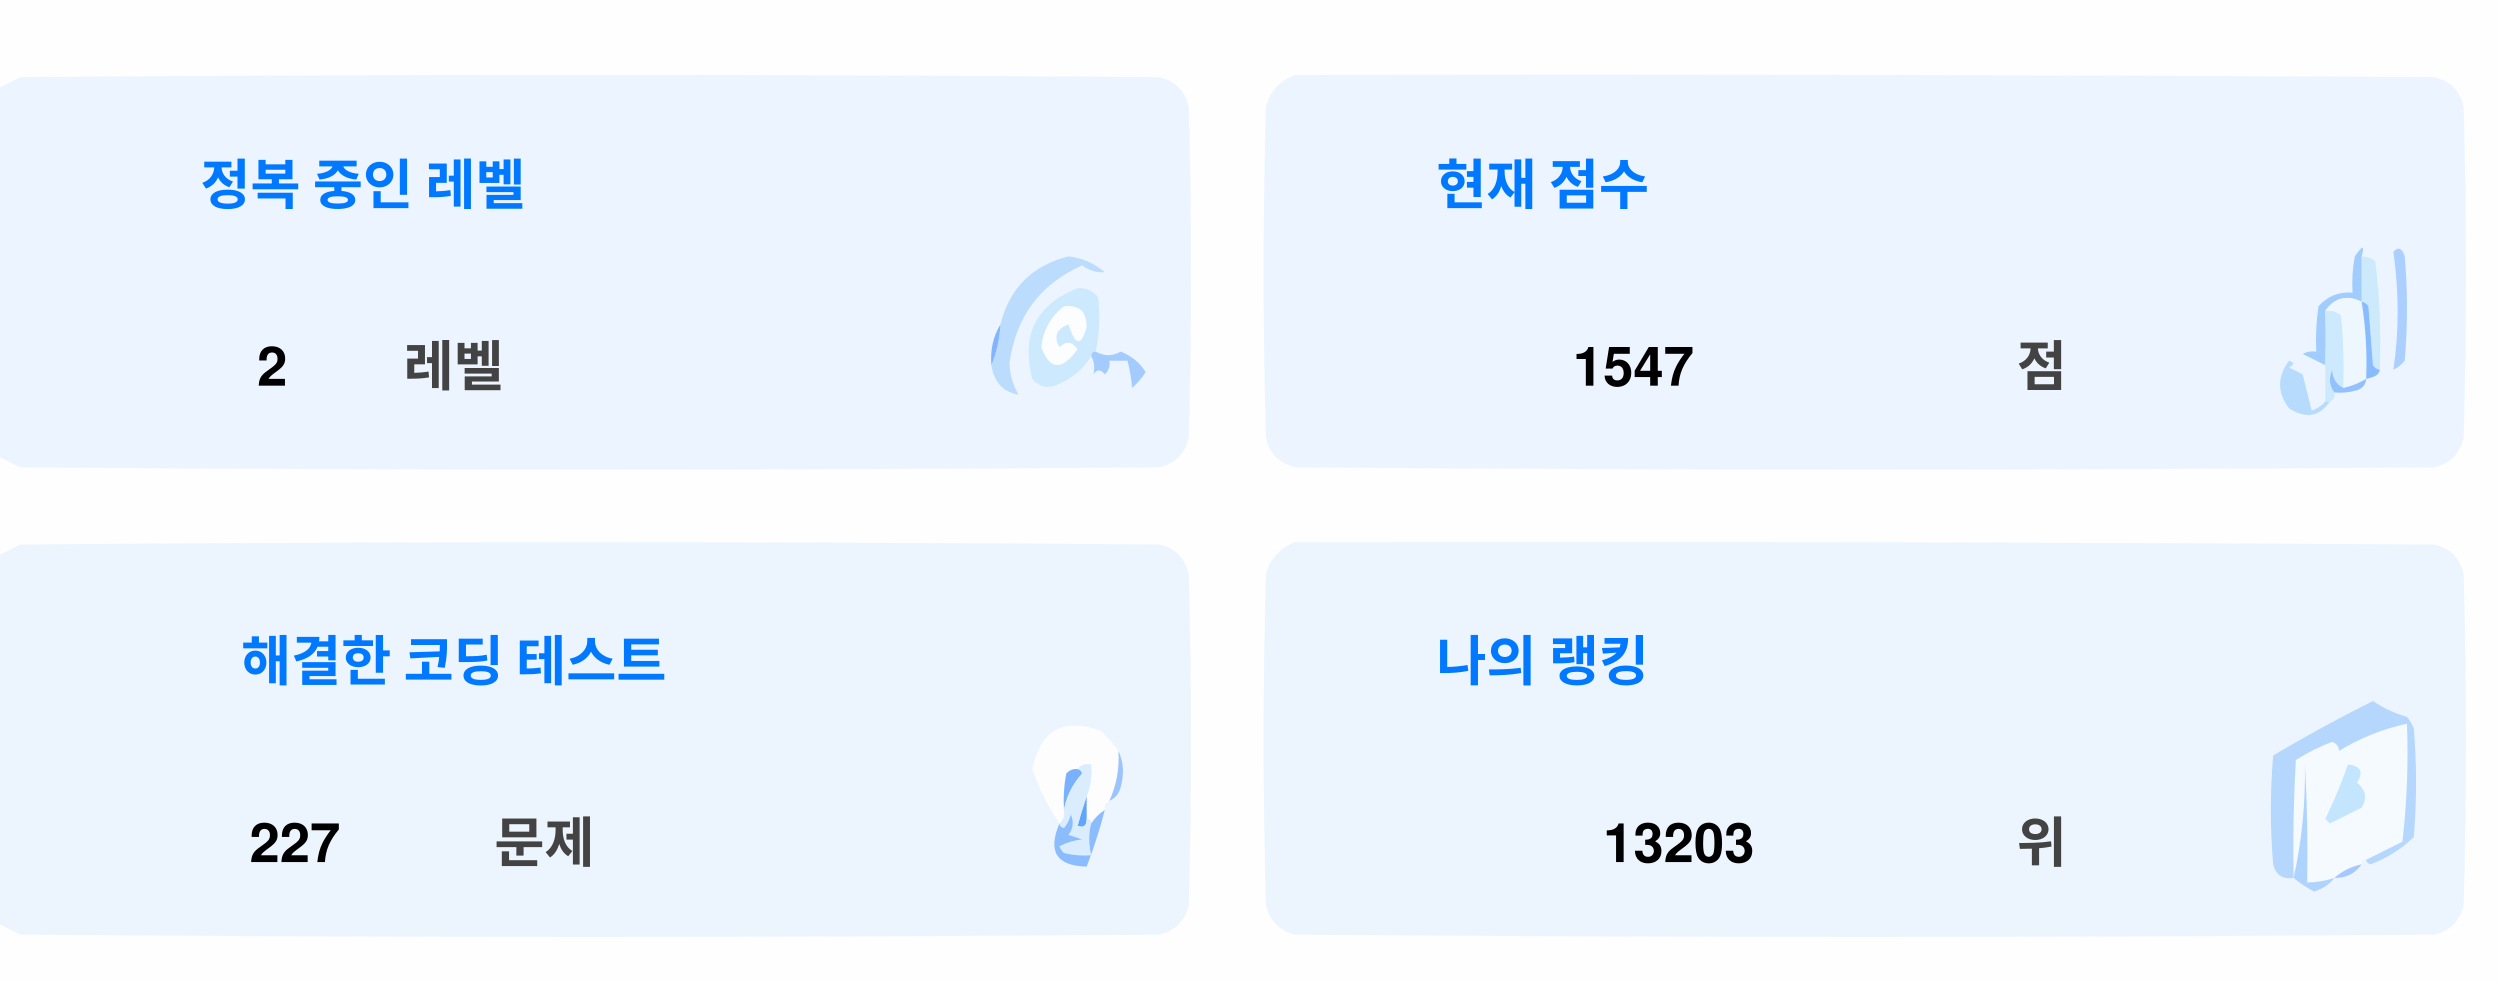
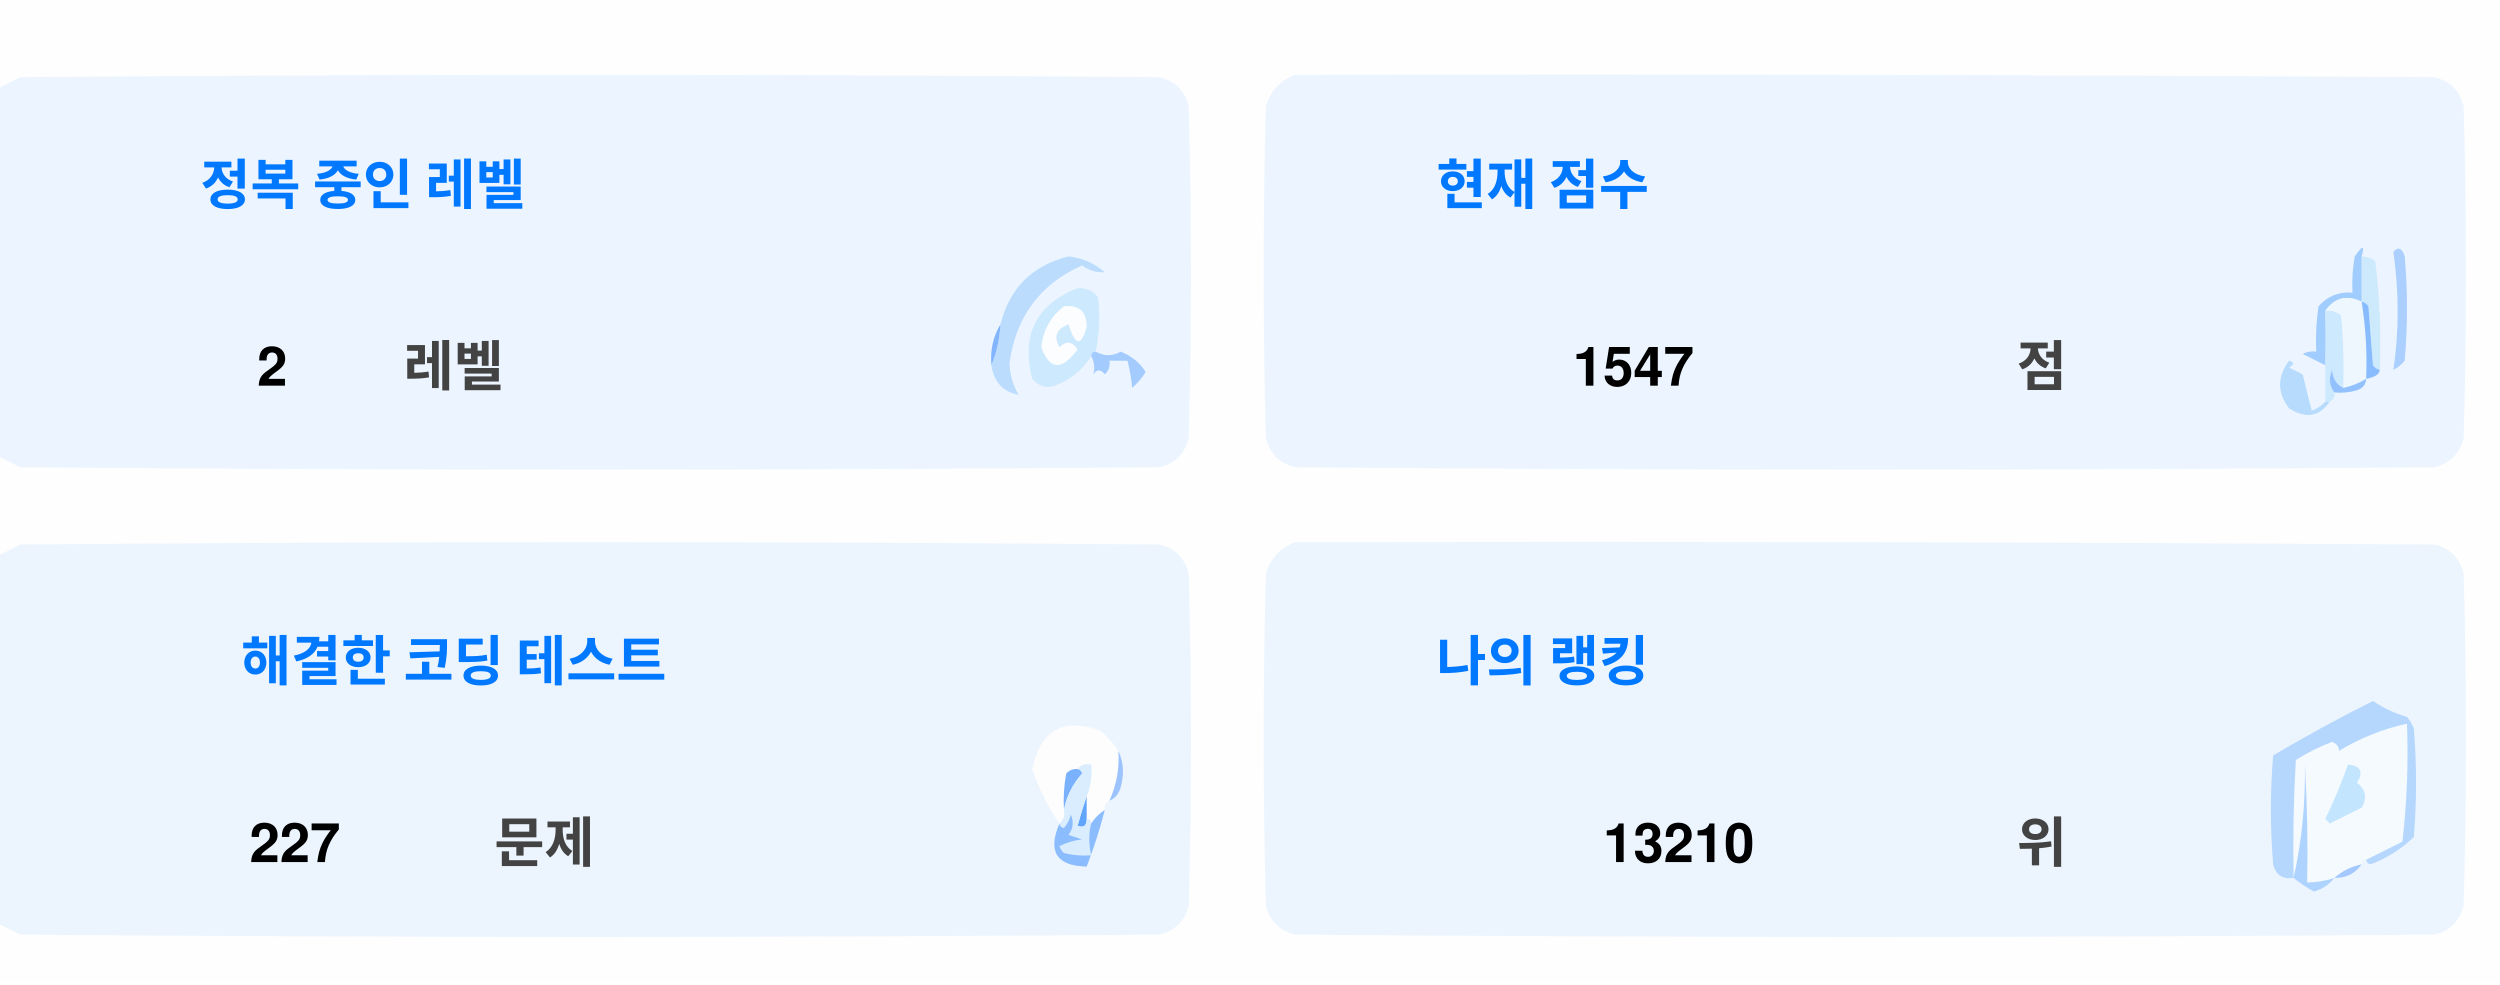
<svg xmlns="http://www.w3.org/2000/svg" version="1.1" width="551px" height="217px" style="shape-rendering:geometricPrecision; text-rendering:geometricPrecision; image-rendering:optimizeQuality; fill-rule:evenodd; clip-rule:evenodd">
  <style>.title {fill: #434343;font-size: 1rem;line-height: 1.5rem;font-weight: bold;font-family: -apple-system, BlinkMacSystemFont, Segoe UI, Helvetica, Arial, sans-serif, Apple Color Emoji, Segoe UI Emoji;}.desc {fill: #434343;font-size: 2.5rem;font-weight: bold;line-height: 1.5rem;font-family: -apple-system, BlinkMacSystemFont, Segoe UI, Helvetica, Arial, sans-serif, Apple Color Emoji, Segoe UI Emoji;}.desc-2 {fill: #434343;font-size: 1rem;font-weight: bold;line-height: 1.5rem;font-family: -apple-system, BlinkMacSystemFont, Segoe UI, Helvetica, Arial, sans-serif, Apple Color Emoji, Segoe UI Emoji;}.text, .desc {animation: twinkling 4s ease-in-out infinite;}@keyframes twinkling {40% { opacity: 1; }50% { opacity: 0.5; }60% { opacity: 1; }70% { opacity: 0.5; }80% { opacity: 1; }}</style>
  <g>
    <path style="opacity:1" fill="#fefefe" d="M -0.5,-0.5 C 183.167,-0.5 366.833,-0.5 550.5,-0.5C 550.5,71.833 550.5,144.167 550.5,216.5C 366.833,216.5 183.167,216.5 -0.5,216.5C -0.5,212.167 -0.5,207.833 -0.5,203.5C 1.14,204.32 2.807,205.153 4.5,206C 88.167,206.667 171.833,206.667 255.5,206C 259,205.167 261.167,203 262,199.5C 262.667,175.167 262.667,150.833 262,126.5C 261.167,123 259,120.833 255.5,120C 171.833,119.333 88.167,119.333 4.5,120C 2.807,120.847 1.14,121.68 -0.5,122.5C -0.5,115.167 -0.5,107.833 -0.5,100.5C 1.14,101.32 2.807,102.153 4.5,103C 88.167,103.667 171.833,103.667 255.5,103C 259,102.167 261.167,100 262,96.5C 262.667,72.167 262.667,47.833 262,23.5C 261.167,20 259,17.833 255.5,17C 171.833,16.333 88.167,16.333 4.5,17C 2.807,17.847 1.14,18.68 -0.5,19.5C -0.5,12.833 -0.5,6.167 -0.5,-0.5 Z" />
  </g>
  <g>
    <path style="opacity:1" fill="#ecf5ff" d="M -0.5,100.5 C -0.5,73.5 -0.5,46.5 -0.5,19.5C 1.14,18.68 2.807,17.847 4.5,17C 88.167,16.333 171.833,16.333 255.5,17C 259,17.833 261.167,20 262,23.5C 262.667,47.833 262.667,72.167 262,96.5C 261.167,100 259,102.167 255.5,103C 171.833,103.667 88.167,103.667 4.5,103C 2.807,102.153 1.14,101.32 -0.5,100.5 Z" />
  </g>
  <g>
    <path style="opacity:1" fill="#ecf5ff" d="M 285.5,16.5 C 369.167,16.333 452.834,16.5 536.5,17C 540,17.833 542.167,20 543,23.5C 543.667,47.833 543.667,72.167 543,96.5C 542.167,100 540,102.167 536.5,103C 452.833,103.667 369.167,103.667 285.5,103C 282,102.167 279.833,100 279,96.5C 278.333,72.167 278.333,47.833 279,23.5C 280.018,19.985 282.185,17.652 285.5,16.5 Z" />
  </g>
  <g>
    <path style="opacity:1" fill="#cdeafd" d="M 520.5,56.5 C 521.583,56.539 522.583,56.873 523.5,57.5C 524.498,65.472 524.831,73.472 524.5,81.5C 523.883,81.389 523.383,81.056 523,80.5C 522.667,76.167 522.333,71.833 522,67.5C 521.617,66.944 521.117,66.611 520.5,66.5C 520.5,63.167 520.5,59.833 520.5,56.5 Z" />
  </g>
  <g>
    <path style="opacity:1" fill="#abcfff" d="M 527.5,55.5 C 528.566,54.308 529.399,54.641 530,56.5C 530.667,64.167 530.667,71.833 530,79.5C 529.311,80.357 528.478,81.023 527.5,81.5C 528.758,73.08 528.758,64.414 527.5,55.5 Z" />
  </g>
  <g>
    <path style="opacity:1" fill="#bbdcfd" d="M 218.5,80.5 C 219.657,77.727 220.324,74.727 220.5,71.5C 222.49,63.51 227.49,58.51 235.5,56.5C 238.528,56.847 241.194,58.014 243.5,60C 241.744,60.141 240.078,59.641 238.5,58.5C 229.247,62.607 223.914,69.773 222.5,80C 222.565,82.526 223.232,84.859 224.5,87C 221.07,86.397 219.07,84.231 218.5,80.5 Z" />
  </g>
  <g>
    <path style="opacity:1" fill="#cde9fd" d="M 241.5,77.5 C 240.833,77.5 240.5,77.833 240.5,78.5C 238.628,81.529 235.961,83.695 232.5,85C 230.536,85.624 228.869,85.124 227.5,83.5C 225.021,73.791 228.354,67.124 237.5,63.5C 239.374,63.39 240.874,64.056 242,65.5C 242.497,69.524 242.331,73.524 241.5,77.5 Z" />
  </g>
  <g>
    <path style="opacity:1" fill="#fcfdfe" d="M 234.5,67.5 C 237.826,67.162 239.493,68.662 239.5,72C 238.334,76.434 237,76.267 235.5,71.5C 232.832,72.515 232.166,74.182 233.5,76.5C 235.017,75.089 236.351,75.256 237.5,77C 234.006,81.771 231.34,81.605 229.5,76.5C 229.904,72.771 231.571,69.771 234.5,67.5 Z" />
  </g>
  <g>
    <path style="opacity:1" fill="#a1ccfe" d="M 520.5,56.5 C 520.5,59.833 520.5,63.167 520.5,66.5C 517.238,64.922 514.572,65.589 512.5,68.5C 512.617,72.81 512.617,76.81 512.5,80.5C 510.86,79.68 509.193,78.847 507.5,78C 508.448,77.517 509.448,77.35 510.5,77.5C 510.335,74.15 510.502,70.817 511,67.5C 512.995,65.253 515.495,64.253 518.5,64.5C 518.336,61.813 518.503,59.146 519,56.5C 520.731,53.969 521.231,53.969 520.5,56.5 Z" />
  </g>
  <g>
    <path style="opacity:1" fill="#cde9fd" d="M 512.5,68.5 C 513.822,68.33 514.989,68.663 516,69.5C 516.499,74.823 516.666,80.156 516.5,85.5C 514.955,84.77 514.122,83.437 514,81.5C 513.22,83.387 513.387,85.054 514.5,86.5C 514.672,87.492 514.338,88.158 513.5,88.5C 513.167,88.5 512.833,88.5 512.5,88.5C 512.5,85.833 512.5,83.167 512.5,80.5C 512.617,76.81 512.617,72.81 512.5,68.5 Z" />
  </g>
  <g>
    <path style="opacity:1" fill="#eef6fe" d="M 520.5,66.5 C 521.407,72.106 521.74,77.773 521.5,83.5C 519.95,84.441 518.284,85.108 516.5,85.5C 516.666,80.156 516.499,74.823 516,69.5C 514.989,68.663 513.822,68.33 512.5,68.5C 514.572,65.589 517.238,64.922 520.5,66.5 Z" />
  </g>
  <g>
    <path style="opacity:1" fill="#88bcff" d="M 520.5,66.5 C 521.117,66.611 521.617,66.944 522,67.5C 522.333,71.833 522.667,76.167 523,80.5C 523.383,81.056 523.883,81.389 524.5,81.5C 524.445,82.469 523.445,83.136 521.5,83.5C 521.74,77.773 521.407,72.106 520.5,66.5 Z" />
  </g>
  <g>
    <path style="opacity:1" fill="#82b5fe" d="M 220.5,71.5 C 220.324,74.727 219.657,77.727 218.5,80.5C 218.215,77.171 218.882,74.171 220.5,71.5 Z" />
  </g>
  <g>
    <path style="opacity:1" fill="#a3cbfe" d="M 240.5,78.5 C 240.5,77.833 240.833,77.5 241.5,77.5C 243.391,78.536 245.224,78.536 247,77.5C 249.391,78.429 251.225,79.929 252.5,82C 251.681,83.319 250.681,84.486 249.5,85.5C 249.409,83.777 249.075,81.777 248.5,79.5C 247.167,79.5 245.833,79.5 244.5,79.5C 244.719,80.675 244.386,81.675 243.5,82.5C 242.575,81.359 241.741,81.359 241,82.5C 241.331,80.981 241.164,79.648 240.5,78.5 Z" />
  </g>
  <g>
    <path style="opacity:1" fill="#b7dbfd" d="M 512.5,88.5 C 512.833,88.5 513.167,88.5 513.5,88.5C 511.199,91.857 508.199,92.357 504.5,90C 501.872,86.535 501.872,83.035 504.5,79.5C 505.696,79.846 505.696,80.346 504.5,81C 505.5,81.5 506.5,82 507.5,82.5C 508.167,85.167 508.833,87.833 509.5,90.5C 510.739,90.058 511.739,89.391 512.5,88.5 Z" />
  </g>
  <g>
    <path style="opacity:1" fill="#92c1fe" d="M 516.5,85.5 C 518.284,85.108 519.95,84.441 521.5,83.5C 521.423,84.75 520.756,85.583 519.5,86C 517.866,86.493 516.199,86.66 514.5,86.5C 513.387,85.054 513.22,83.387 514,81.5C 514.122,83.437 514.955,84.77 516.5,85.5 Z" />
  </g>
  <g>
    <path style="opacity:1" fill="#ecf5fe" d="M -0.5,203.5 C -0.5,176.5 -0.5,149.5 -0.5,122.5C 1.14,121.68 2.807,120.847 4.5,120C 88.167,119.333 171.833,119.333 255.5,120C 259,120.833 261.167,123 262,126.5C 262.667,150.833 262.667,175.167 262,199.5C 261.167,203 259,205.167 255.5,206C 171.833,206.667 88.167,206.667 4.5,206C 2.807,205.153 1.14,204.32 -0.5,203.5 Z" />
  </g>
  <g>
    <path style="opacity:1" fill="#ecf5fe" d="M 285.5,119.5 C 369.167,119.333 452.834,119.5 536.5,120C 540,120.833 542.167,123 543,126.5C 543.667,150.833 543.667,175.167 543,199.5C 542.167,203 540,205.167 536.5,206C 452.833,206.667 369.167,206.667 285.5,206C 282,205.167 279.833,203 279,199.5C 278.333,175.167 278.333,150.833 279,126.5C 280.018,122.985 282.185,120.652 285.5,119.5 Z" />
  </g>
  <g>
    <path style="opacity:1" fill="#fdfdfe" d="M 246.5,165.5 C 246.758,169.367 246.092,173.034 244.5,176.5C 243.662,176.842 243.328,177.508 243.5,178.5C 242.272,179.306 241.272,180.306 240.5,181.5C 240.5,180.833 240.167,180.5 239.5,180.5C 239.5,178.833 239.5,177.167 239.5,175.5C 240.369,173.283 240.702,170.95 240.5,168.5C 239.209,168.263 238.209,168.596 237.5,169.5C 236.504,169.414 235.671,169.748 235,170.5C 234.503,173.146 234.336,175.813 234.5,178.5C 234.737,179.791 234.404,180.791 233.5,181.5C 230.986,177.806 228.986,173.806 227.5,169.5C 229.309,160.957 234.309,158.124 242.5,161C 244.07,162.397 245.404,163.897 246.5,165.5 Z" />
  </g>
  <g>
    <path style="opacity:1" fill="#f5faff" d="M 521.5,189.5 C 520.833,189.5 520.5,189.833 520.5,190.5C 518.181,190.992 516.181,191.992 514.5,193.5C 512.565,194.15 510.565,194.483 508.5,194.5C 508.666,185.827 508.5,177.16 508,168.5C 508.141,177.227 507.308,185.56 505.5,193.5C 505.334,184.827 505.5,176.16 506,167.5C 508.527,165.903 511.194,164.57 514,163.5C 515.011,163.892 515.511,164.559 515.5,165.5C 520.21,162.641 525.21,160.641 530.5,159.5C 530.831,168.192 530.498,176.859 529.5,185.5C 526.807,186.847 524.14,188.18 521.5,189.5 Z" />
  </g>
  <g>
    <path style="opacity:1" fill="#b6d7fd" d="M 521.5,189.5 C 524.14,188.18 526.807,186.847 529.5,185.5C 530.498,176.859 530.831,168.192 530.5,159.5C 525.21,160.641 520.21,162.641 515.5,165.5C 515.511,164.559 515.011,163.892 514,163.5C 511.194,164.57 508.527,165.903 506,167.5C 505.5,176.16 505.334,184.827 505.5,193.5C 503.089,193.863 501.589,192.863 501,190.5C 500.333,182.5 500.333,174.5 501,166.5C 508.173,162.246 515.507,158.246 523,154.5C 525.304,156.068 527.804,157.235 530.5,158C 531.126,158.75 531.626,159.584 532,160.5C 532.667,168.5 532.667,176.5 532,184.5C 529.292,187.111 526.125,189.111 522.5,190.5C 521.893,190.376 521.56,190.043 521.5,189.5 Z" />
  </g>
  <g>
    <path style="opacity:1" fill="#c3e5fe" d="M 517.5,168.5 C 520.317,168.801 520.984,170.134 519.5,172.5C 521.439,174.122 521.772,175.956 520.5,178C 518.167,179.167 515.833,180.333 513.5,181.5C 513.167,181.167 512.833,180.833 512.5,180.5C 514.414,176.515 516.081,172.515 517.5,168.5 Z" />
  </g>
  <g>
    <path style="opacity:1" fill="#7ab1fc" d="M 237.5,169.5 C 238.043,169.56 238.376,169.893 238.5,170.5C 236.395,172.836 235.062,175.503 234.5,178.5C 234.336,175.813 234.503,173.146 235,170.5C 235.671,169.748 236.504,169.414 237.5,169.5 Z" />
  </g>
  <g>
    <path style="opacity:1" fill="#afd3ff" d="M 514.5,193.5 C 513.378,194.947 511.878,195.947 510,196.5C 508.348,195.601 506.848,194.601 505.5,193.5C 507.308,185.56 508.141,177.227 508,168.5C 508.5,177.16 508.666,185.827 508.5,194.5C 510.565,194.483 512.565,194.15 514.5,193.5 Z" />
  </g>
  <g>
    <path style="opacity:1" fill="#9cc3fd" d="M 246.5,165.5 C 247.634,167.966 247.801,170.633 247,173.5C 246.623,174.942 245.79,175.942 244.5,176.5C 246.092,173.034 246.758,169.367 246.5,165.5 Z" />
  </g>
  <g>
    <path style="opacity:1" fill="#62a6fc" d="M 239.5,175.5 C 239.5,177.167 239.5,178.833 239.5,180.5C 239.483,182.028 238.816,182.528 237.5,182C 238.117,179.723 238.784,177.556 239.5,175.5 Z" />
  </g>
  <g>
    <path style="opacity:1" fill="#daedfe" d="M 237.5,169.5 C 238.209,168.596 239.209,168.263 240.5,168.5C 240.702,170.95 240.369,173.283 239.5,175.5C 238.784,177.556 238.117,179.723 237.5,182C 238.816,182.528 239.483,182.028 239.5,180.5C 240.167,180.5 240.5,180.833 240.5,181.5C 239.918,183.669 239.918,186.002 240.5,188.5C 238.473,188.662 236.473,188.495 234.5,188C 234.043,187.586 233.709,187.086 233.5,186.5C 235.078,185.702 236.744,185.202 238.5,185C 237.5,184.667 236.5,184.333 235.5,184C 236.554,182.612 236.72,181.112 236,179.5C 235.751,180.624 235.251,181.624 234.5,182.5C 233.893,182.376 233.56,182.043 233.5,181.5C 234.404,180.791 234.737,179.791 234.5,178.5C 235.062,175.503 236.395,172.836 238.5,170.5C 238.376,169.893 238.043,169.56 237.5,169.5 Z" />
  </g>
  <g>
    <path style="opacity:1" fill="#8bbcfd" d="M 243.5,178.5 C 242.395,182.803 241.062,186.969 239.5,191C 232.857,190.847 230.857,187.68 233.5,181.5C 233.56,182.043 233.893,182.376 234.5,182.5C 235.251,181.624 235.751,180.624 236,179.5C 236.72,181.112 236.554,182.612 235.5,184C 236.5,184.333 237.5,184.667 238.5,185C 236.744,185.202 235.078,185.702 233.5,186.5C 233.709,187.086 234.043,187.586 234.5,188C 236.473,188.495 238.473,188.662 240.5,188.5C 239.918,186.002 239.918,183.669 240.5,181.5C 241.272,180.306 242.272,179.306 243.5,178.5 Z" />
  </g>
  <g>
    <path style="opacity:1" fill="#a4c8ff" d="M 520.5,190.5 C 519.089,192.539 517.089,193.539 514.5,193.5C 516.181,191.992 518.181,190.992 520.5,190.5 Z" />
  </g>
  <text text-anchor="middle" x="80" y="45" class="title" style="fill:#0078ff;" stroke="#none" stroke-width="1">정복 중인 레벨</text>
  <text text-anchor="middle" x="60" y="85" class="desc" style="fill:#000000;" stroke="#none" stroke-width="1">2</text>
  <text text-anchor="middle" x="100" y="85" class="desc-2" style="fill:#434343;" stroke="#none" stroke-width="1">레벨</text>
  <text text-anchor="middle" x="340" y="45" class="title" style="fill:#0078ff;" stroke="#none" stroke-width="1">현재 점수</text>
  <text text-anchor="middle" x="360" y="85" class="desc" style="fill:#000000;" stroke="#none" stroke-width="1">1547</text>
  <text text-anchor="middle" x="450" y="85" class="desc-2" style="fill:#434343;" stroke="#none" stroke-width="1">점</text>
  <text text-anchor="middle" x="100" y="150" class="title" style="fill:#0078ff;" stroke="#none" stroke-width="1">해결한 코딩 테스트</text>
  <text text-anchor="middle" x="65" y="190" class="desc" style="fill:#000000;" stroke="#none" stroke-width="1">227</text>
  <text text-anchor="middle" x="120" y="190" class="desc-2" style="fill:#434343;" stroke="#none" stroke-width="1">문제</text>
  <text text-anchor="middle" x="340" y="150" class="title" style="fill:#0078ff;" stroke="#none" stroke-width="1">나의 랭킹</text>
-   <text text-anchor="middle" x="370" y="190" class="desc" style="fill:#000000;" stroke="#none" stroke-width="1">13203</text>
+   <text text-anchor="middle" x="370" y="190" class="desc" style="fill:#000000;" stroke="#none" stroke-width="1">13210</text>
  <text text-anchor="middle" x="450" y="190" class="desc-2" style="fill:#434343;" stroke="#none" stroke-width="1">위</text>
</svg>
